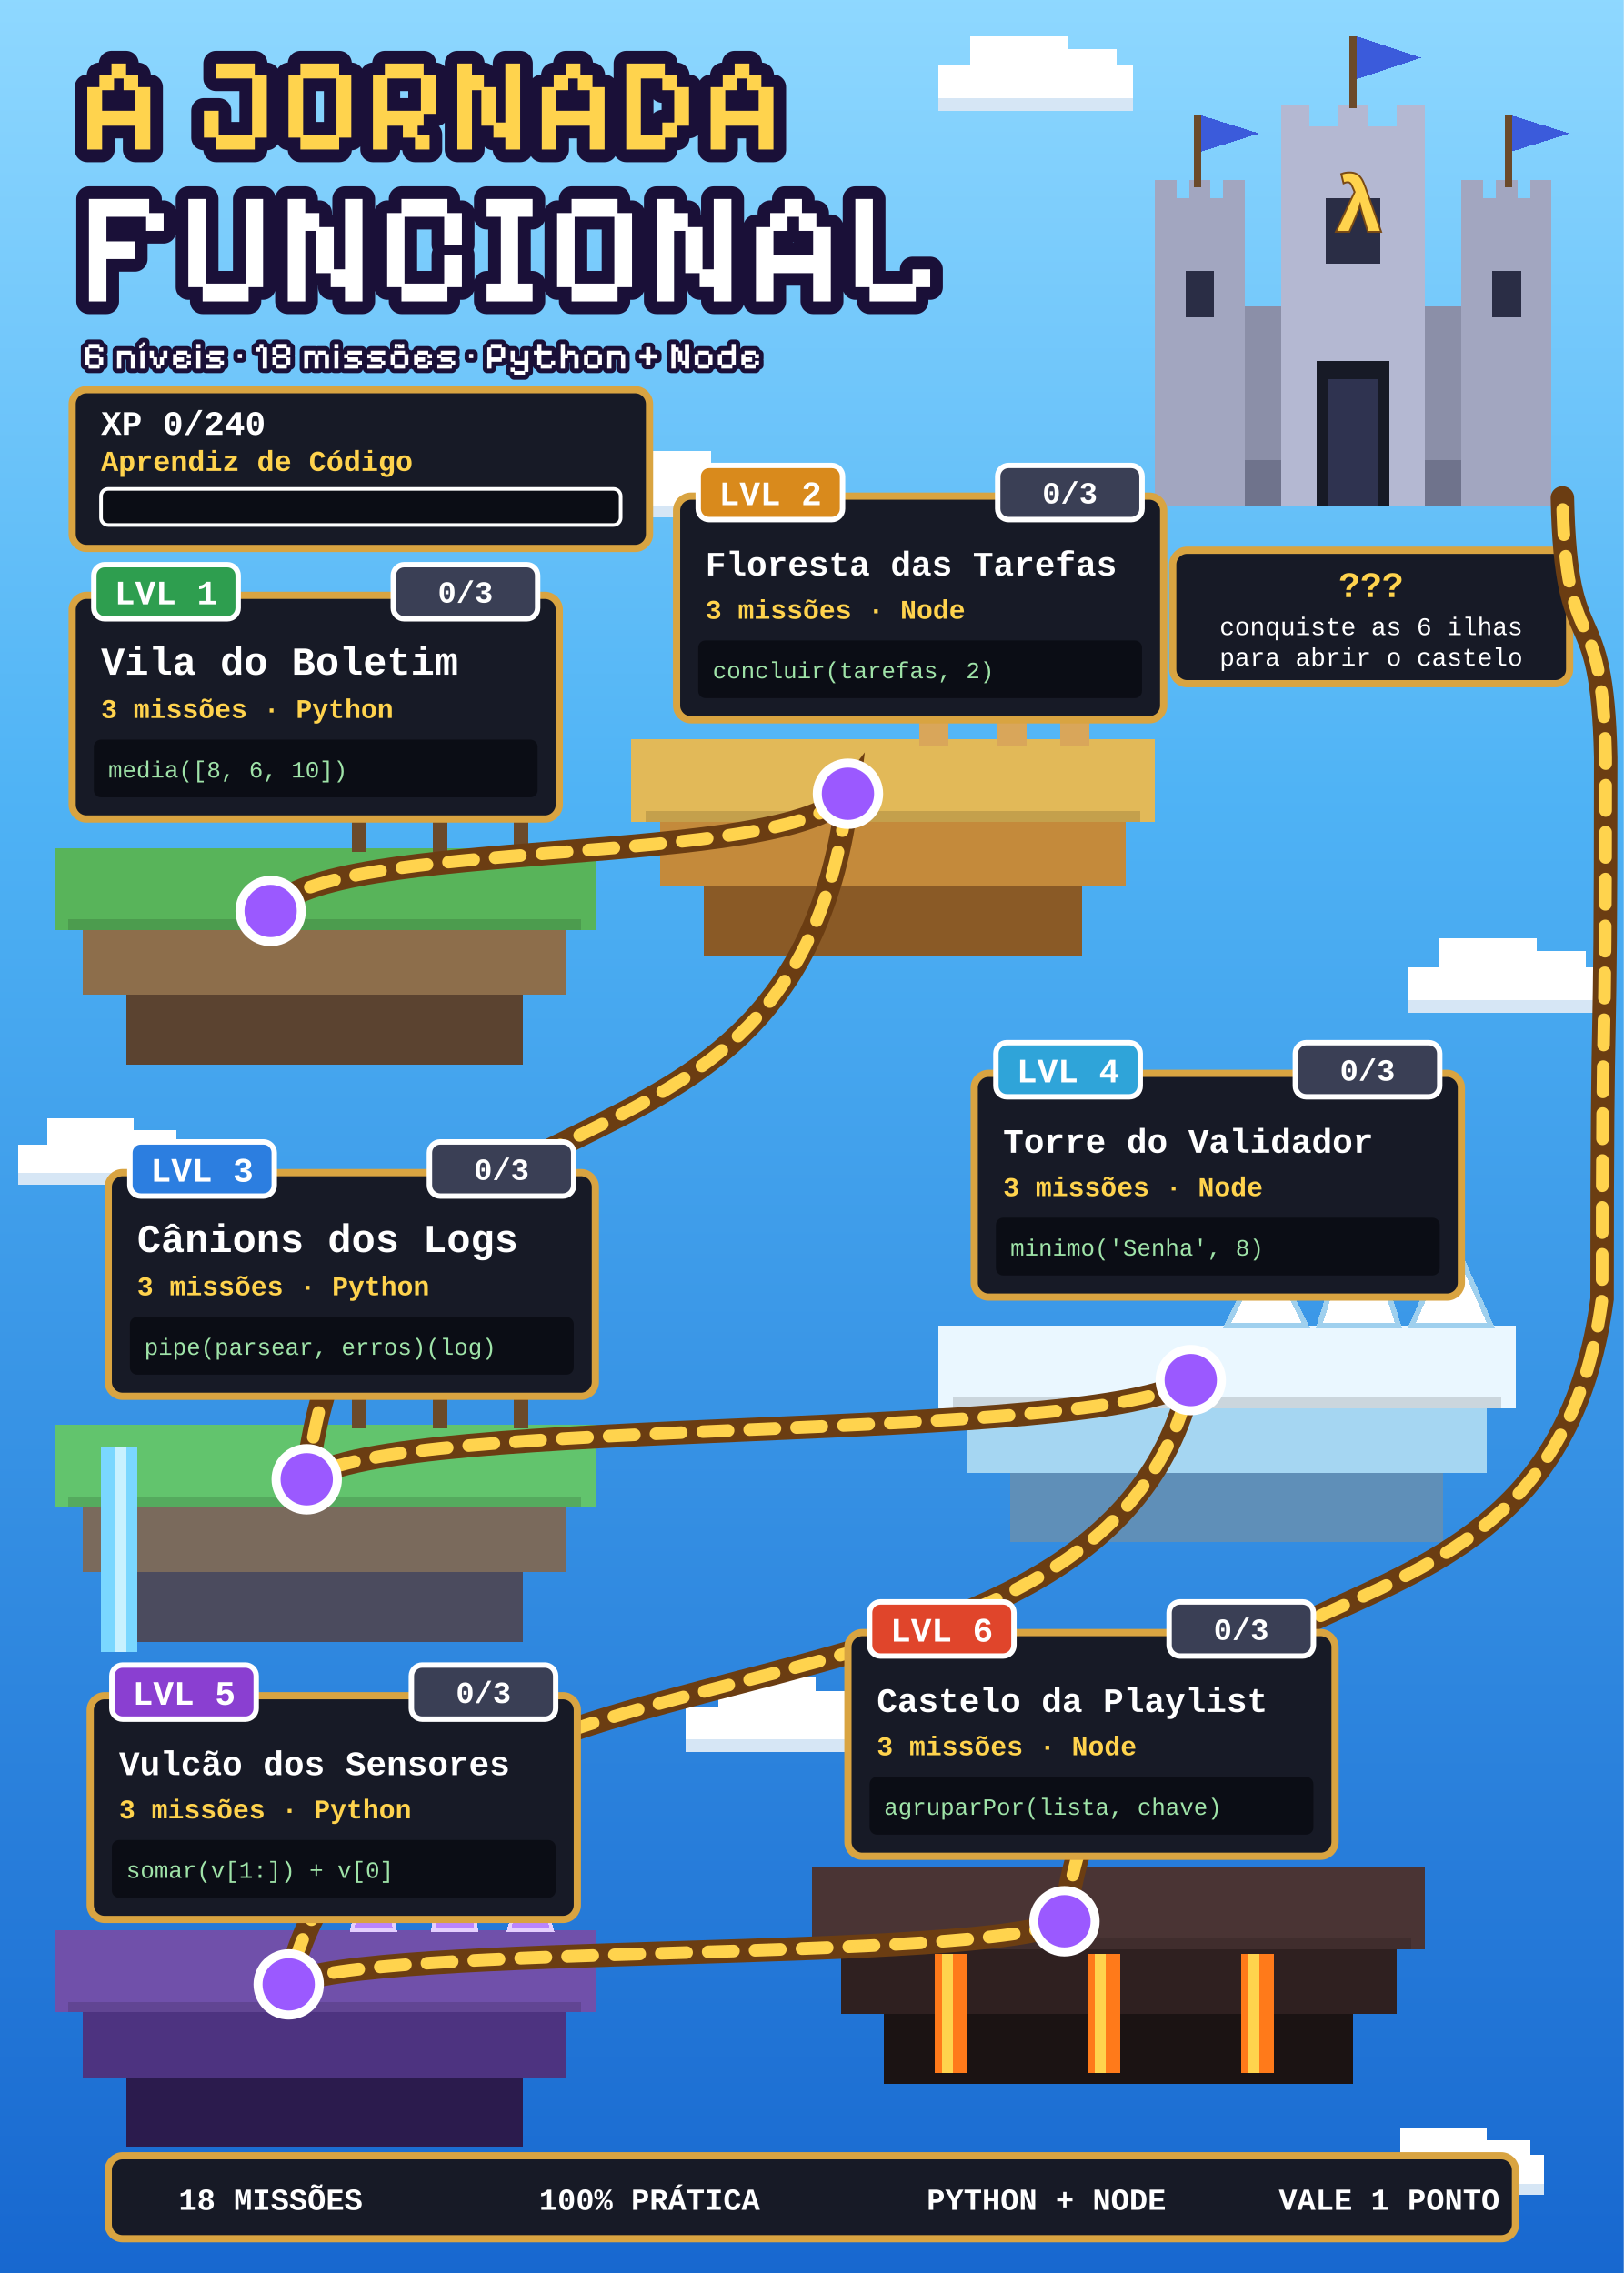
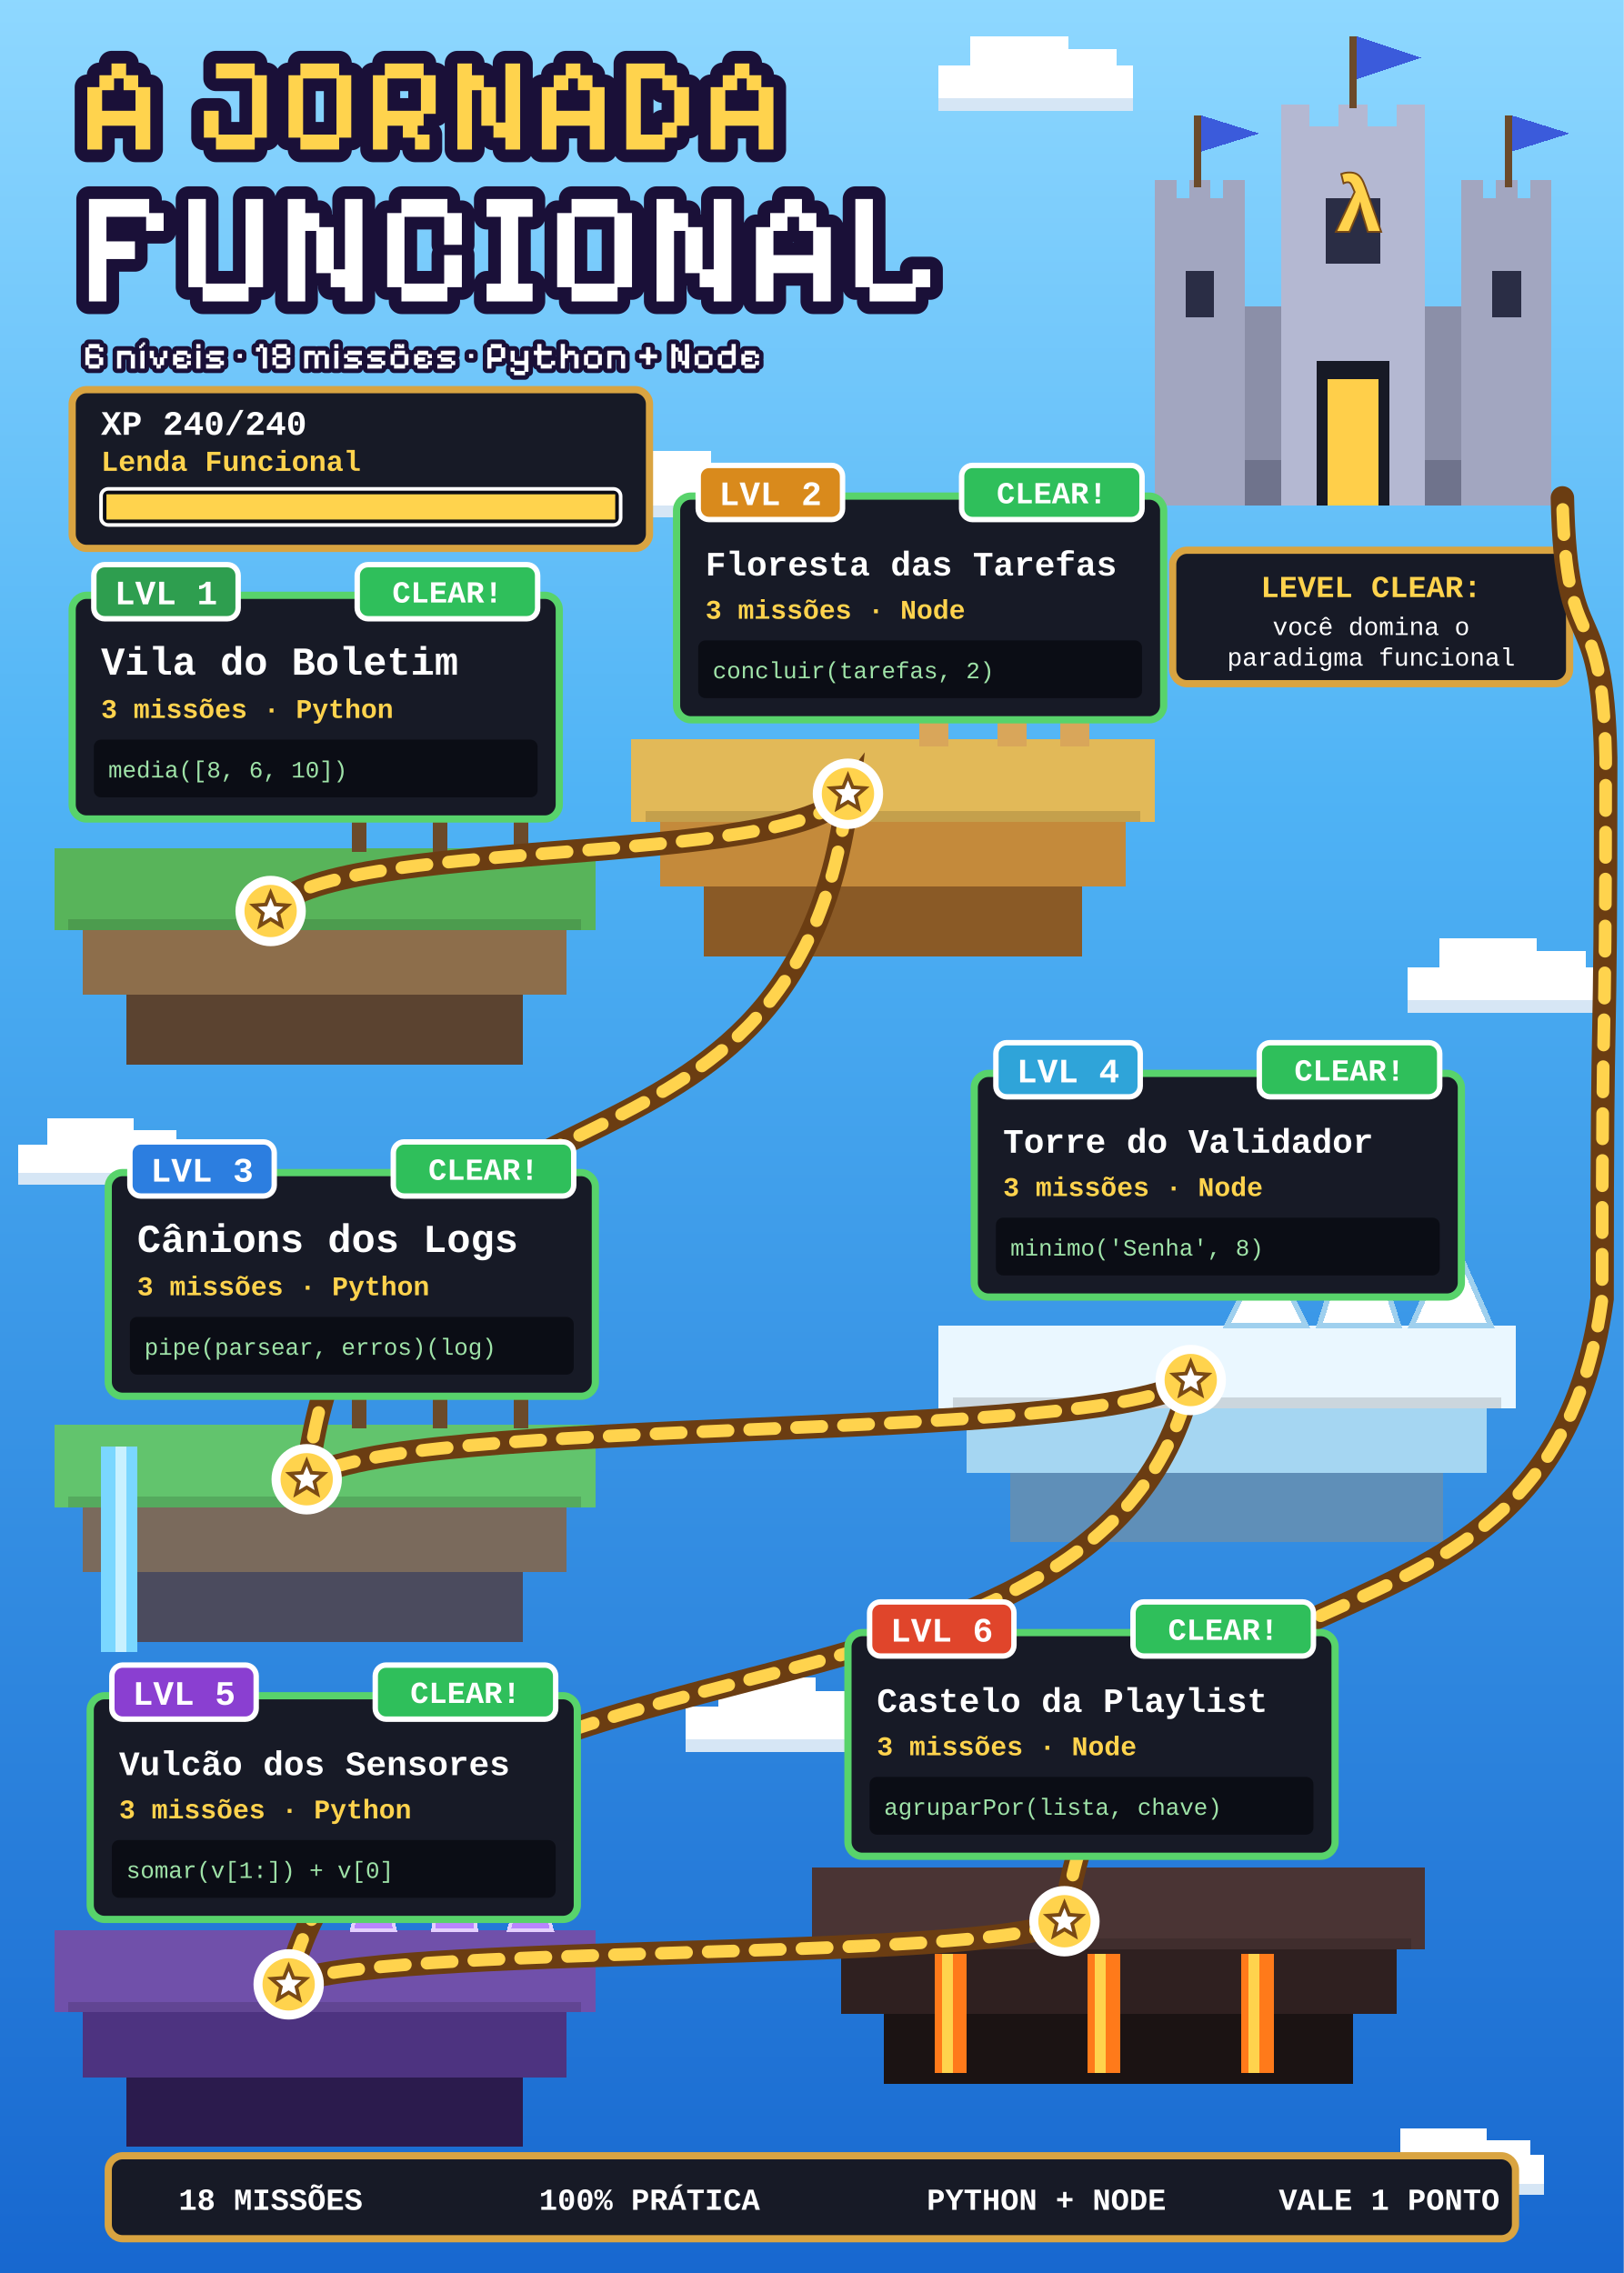
- <svg xmlns="http://www.w3.org/2000/svg" viewBox="0 0 900 1260" width="900" height="1260" role="img" aria-label="Mapa da Jornada Funcional: 0 de 240 XP">
+ <svg xmlns="http://www.w3.org/2000/svg" viewBox="0 0 900 1260" width="900" height="1260" role="img" aria-label="Mapa da Jornada Funcional: 240 de 240 XP">
  <defs>
    <linearGradient id="mar" x1="0" y1="0" x2="0" y2="1">
      <stop offset="0" stop-color="#8fd8ff" />
      <stop offset="0.35" stop-color="#4fb3f5" />
      <stop offset="1" stop-color="#1767cf" />
    </linearGradient>
  </defs>
  <rect width="900" height="1260" fill="url(#mar)" />
  <g shape-rendering="crispEdges">
    <rect x="520" y="36.2" width="108.0" height="23.4" fill="#ffffff" />
    <rect x="538.0" y="20" width="54.0" height="23.4" fill="#ffffff" />
    <rect x="583.0" y="27.2" width="36.0" height="19.8" fill="#ffffff" />
    <rect x="520" y="54.2" width="108.0" height="7.2" fill="#d6e6f5" />
    <rect x="330" y="264.4" width="96.0" height="20.8" fill="#ffffff" />
    <rect x="346.0" y="250" width="48.0" height="20.8" fill="#ffffff" />
    <rect x="386.0" y="256.4" width="32.0" height="17.6" fill="#ffffff" />
    <rect x="330" y="280.4" width="96.0" height="6.4" fill="#d6e6f5" />
    <rect x="780" y="536.2" width="108.0" height="23.4" fill="#ffffff" />
    <rect x="798.0" y="520" width="54.0" height="23.4" fill="#ffffff" />
    <rect x="843.0" y="527.2" width="36.0" height="19.8" fill="#ffffff" />
    <rect x="780" y="554.2" width="108.0" height="7.2" fill="#d6e6f5" />
    <rect x="10" y="634.4" width="96.0" height="20.8" fill="#ffffff" />
    <rect x="26.0" y="620" width="48.0" height="20.8" fill="#ffffff" />
    <rect x="66.0" y="626.4" width="32.0" height="17.6" fill="#ffffff" />
    <rect x="10" y="650.4" width="96.0" height="6.4" fill="#d6e6f5" />
    <rect x="380" y="946.2" width="108.0" height="23.4" fill="#ffffff" />
    <rect x="398.0" y="930" width="54.0" height="23.4" fill="#ffffff" />
    <rect x="443.0" y="937.2" width="36.0" height="19.8" fill="#ffffff" />
    <rect x="380" y="964.2" width="108.0" height="7.2" fill="#d6e6f5" />
    <rect x="760" y="1194.4" width="96.0" height="20.8" fill="#ffffff" />
    <rect x="776.0" y="1180" width="48.0" height="20.8" fill="#ffffff" />
    <rect x="816.0" y="1186.4" width="32.0" height="17.6" fill="#ffffff" />
    <rect x="760" y="1210.4" width="96.0" height="6.4" fill="#d6e6f5" />
  </g>
  <path d="M48.4 82.9V48.3H55.1V41.7H61.8V35.2H69.9V41.7H76.6V48.3H83.3V82.9H75.1V69.7H56.6V82.9ZM56.6 61.4H75.1V50H68.5V43.5H63.2V50H56.6ZM119.7 82.9V76.3H113V61.4H121.2V74.6H139.7V43.5H119.7V35.2H141.2V41.7H147.9V76.3H141.2V82.9ZM166.5 82.9V76.3H159.9V41.7H166.5V35.2H188V41.7H194.7V76.3H188V82.9ZM168 74.6H186.5V43.5H168ZM206.7 82.9V41.7H213.3V35.2H234.8V41.7H241.5V63.1H234.8V69.7H231.5V74.6H238.1V82.9H230V76.3H223.3V69.7H214.8V82.9ZM214.8 61.4H233.3V43.5H214.8ZM253.5 82.9V35.2H261.6V41.7H268.2V48.3H274.9V67.9H280.1V35.2H288.3V82.9H280.1V76.3H273.5V69.7H266.8V50H261.6V82.9ZM300.3 82.9V48.3H306.9V41.7H313.6V35.2H321.7V41.7H328.4V48.3H335.1V82.9H326.9V69.7H308.4V82.9ZM308.4 61.4H326.9V50H320.3V43.5H315V50H308.4ZM347.1 82.9V35.2H368.5V41.7H375.2V48.3H381.9V69.7H375.2V76.3H368.5V82.9ZM355.2 74.6H367.1V67.9H373.7V50H367.1V43.5H355.2ZM393.9 82.9V48.3H400.6V41.7H407.2V35.2H415.4V41.7H422V48.3H428.7V82.9H420.5V69.7H402V82.9ZM402 61.4H420.5V50H413.9V43.5H408.6V50H402Z" fill="#1a1038" stroke="#1a1038" stroke-width="14" stroke-linejoin="round" />
  <path d="M48.4 82.9V48.3H55.1V41.7H61.8V35.2H69.9V41.7H76.6V48.3H83.3V82.9H75.1V69.7H56.6V82.9ZM56.6 61.4H75.1V50H68.5V43.5H63.2V50H56.6ZM119.7 82.9V76.3H113V61.4H121.2V74.6H139.7V43.5H119.7V35.2H141.2V41.7H147.9V76.3H141.2V82.9ZM166.5 82.9V76.3H159.9V41.7H166.5V35.2H188V41.7H194.7V76.3H188V82.9ZM168 74.6H186.5V43.5H168ZM206.7 82.9V41.7H213.3V35.2H234.8V41.7H241.5V63.1H234.8V69.7H231.5V74.6H238.1V82.9H230V76.3H223.3V69.7H214.8V82.9ZM214.8 61.4H233.3V43.5H214.8ZM253.5 82.9V35.2H261.6V41.7H268.2V48.3H274.9V67.9H280.1V35.2H288.3V82.9H280.1V76.3H273.5V69.7H266.8V50H261.6V82.9ZM300.3 82.9V48.3H306.9V41.7H313.6V35.2H321.7V41.7H328.4V48.3H335.1V82.9H326.9V69.7H308.4V82.9ZM308.4 61.4H326.9V50H320.3V43.5H315V50H308.4ZM347.1 82.9V35.2H368.5V41.7H375.2V48.3H381.9V69.7H375.2V76.3H368.5V82.9ZM355.2 74.6H367.1V67.9H373.7V50H367.1V43.5H355.2ZM393.9 82.9V48.3H400.6V41.7H407.2V35.2H415.4V41.7H422V48.3H428.7V82.9H420.5V69.7H402V82.9ZM402 61.4H420.5V50H413.9V43.5H408.6V50H402Z" fill="#ffd34d" />
  <path d="M49.3 167.1V110.3H82.7V118.1H90.7V128H81V120.2H59V133.8H74.8V143.6H59V167.1ZM112.3 167.1V159.2H104.4V110.3H114.1V157.2H136.1V110.3H145.8V159.2H137.8V167.1ZM159.5 167.1V110.3H169.2V118.1H177V125.9H185V149.3H191.2V110.3H200.9V167.1H191.2V159.2H183.3V151.4H175.3V128H169.2V167.1ZM222.5 167.1V159.2H214.6V118.1H222.5V110.3H248V118.1H256V135.7H246.2V120.2H224.2V157.2H246.2V141.4H256V159.2H248V167.1ZM269.7 167.1V157.2H277.6V120.2H269.7V110.3H295.2V120.2H287.2V157.2H295.2V167.1ZM316.8 167.1V159.2H308.8V118.1H316.8V110.3H342.3V118.1H350.3V159.2H342.3V167.1ZM318.5 157.2H340.5V120.2H318.5ZM363.9 167.1V110.3H373.6V118.1H381.4V125.9H389.4V149.3H395.6V110.3H405.4V167.1H395.6V159.2H387.8V151.4H379.8V128H373.6V167.1ZM419 167.1V125.9H426.9V118.1H434.9V110.3H444.5V118.1H452.5V125.9H460.5V167.1H450.7V151.4H428.7V167.1ZM428.7 141.4H450.7V128H442.9V120.2H436.5V128H428.7ZM482 167.1V159.2H474.1V110.3H483.8V157.2H505.8V149.3H515.6V159.2H507.6V167.1Z" fill="#1a1038" stroke="#1a1038" stroke-width="14" stroke-linejoin="round" />
  <path d="M49.3 167.1V110.3H82.7V118.1H90.7V128H81V120.2H59V133.8H74.8V143.6H59V167.1ZM112.3 167.1V159.2H104.4V110.3H114.1V157.2H136.1V110.3H145.8V159.2H137.8V167.1ZM159.5 167.1V110.3H169.2V118.1H177V125.9H185V149.3H191.2V110.3H200.9V167.1H191.2V159.2H183.3V151.4H175.3V128H169.2V167.1ZM222.5 167.1V159.2H214.6V118.1H222.5V110.3H248V118.1H256V135.7H246.2V120.2H224.2V157.2H246.2V141.4H256V159.2H248V167.1ZM269.7 167.1V157.2H277.6V120.2H269.7V110.3H295.2V120.2H287.2V157.2H295.2V167.1ZM316.8 167.1V159.2H308.8V118.1H316.8V110.3H342.3V118.1H350.3V159.2H342.3V167.1ZM318.5 157.2H340.5V120.2H318.5ZM363.9 167.1V110.3H373.6V118.1H381.4V125.9H389.4V149.3H395.6V110.3H405.4V167.1H395.6V159.2H387.8V151.4H379.8V128H373.6V167.1ZM419 167.1V125.9H426.9V118.1H434.9V110.3H444.5V118.1H452.5V125.9H460.5V167.1H450.7V151.4H428.7V167.1ZM428.7 141.4H450.7V128H442.9V120.2H436.5V128H428.7ZM482 167.1V159.2H474.1V110.3H483.8V157.2H505.8V149.3H515.6V159.2H507.6V167.1Z" fill="#ffffff" />
  <path d="M49.1 204.3V202.4H47.3V192.6H49.1V190.7H55.2V192.6H57.2V194.9H54.8V193.1H49.6V196.3H55.2V198.1H57.2V202.4H55.2V204.3ZM49.6 201.9H54.8V198.6H49.6ZM64.9 204.3V194.4H72.9V196.3H74.8V204.3H72.5V196.8H67.2V204.3ZM77.8 204.3V194.4H80.1V204.3ZM77.2 193.1V191.7H78.1V190.8H79V189.8H80.4V191.2H79.5V192.2H78.5V193.1ZM86.7 204.3V202.4H84.9V198.6H83V194.4H85.3V198.1H87.1V201.9H88.6V198.1H90.5V194.4H92.8V198.6H90.9V202.4H89.1V204.3ZM97.8 204.3V202.4H95.9V196.3H97.8V194.4H103.9V196.3H105.8V198.6H103.5V196.8H98.2V198.1H102V200.5H98.2V201.9H103.5V200H105.8V202.4H103.9V204.3ZM108.8 204.3V194.4H111.1V204.3ZM108.8 193.1V190.7H111.1V193.1ZM114.2 204.3V201.9H121.7V200.5H116.1V198.6H114.2V196.3H116.1V194.4H124.1V196.8H116.5V198.1H122.2V200H124.1V202.4H122.2V204.3ZM131.8 198.5V196.2H134.1V198.5ZM145.6 204.3V193.1H144.2V194.9H141.9V192.6H143.8V190.7H146V192.6H148V204.3ZM152.9 204.3V202.4H151V198.1H152.9V196.8H151V192.6H152.9V190.7H159V192.6H160.9V196.8H159V198.1H160.9V202.4H159V204.3ZM153.3 201.9H158.6V198.6H153.3ZM153.3 196.3H158.6V193.1H153.3ZM168.6 204.3V194.4H174.7V196.3H176.2V194.4H180.4V196.3H182.3V204.3H180V196.8H176.6V204.3H174.3V196.8H170.9V204.3ZM185.3 204.3V194.4H187.6V204.3ZM185.3 193.1V190.7H187.6V193.1ZM190.7 204.3V201.9H198.2V200.5H192.6V198.6H190.7V196.3H192.6V194.4H200.6V196.8H193V198.1H198.6V200H200.6V202.4H198.6V204.3ZM203.6 204.3V201.9H211.2V200.5H205.5V198.6H203.6V196.3H205.5V194.4H213.5V196.8H205.9V198.1H211.6V200H213.5V202.4H211.6V204.3ZM218.4 204.3V202.4H216.5V196.3H218.4V194.4H224.5V196.3H226.4V202.4H224.5V204.3ZM218.8 201.9H224.1V196.8H218.8ZM218.7 193.1V190.7H222.1V191.6H222.6V190.7H224V193.1H220.6V192.1H220.1V193.1ZM231.4 204.3V202.4H229.5V196.3H231.4V194.4H237.4V196.3H239.4V198.6H237V196.8H231.8V198.1H235.6V200.5H231.8V201.9H237V200H239.4V202.4H237.4V204.3ZM242.4 204.3V201.9H250V200.5H244.3V198.6H242.4V196.3H244.3V194.4H252.3V196.8H244.7V198.1H250.4V200H252.3V202.4H250.4V204.3ZM260 198.5V196.2H262.3V198.5ZM270.1 204.3V192.6H272V190.7H278.1V192.6H280V198.6H278.1V200.5H272.4V204.3ZM272.4 198.1H277.6V193.1H272.4ZM284.9 208V206.1H283V203.8H285.3V205.6H290.6V202.4H284.9V200.5H283V194.4H285.3V200H290.6V194.4H292.9V206.1H291V208ZM299.7 204.3V202.4H297.8V196.8H295.9V194.4H297.8V190.7H300.1V194.4H305.8V196.8H300.1V201.9H305.4V200H307.7V202.4H305.8V204.3ZM310.8 204.3V190.7H313.1V196.3H314.5V194.4H318.7V196.3H320.7V204.3H318.3V196.8H314.9V198.6H313.1V204.3ZM325.6 204.3V202.4H323.7V196.3H325.6V194.4H331.7V196.3H333.6V202.4H331.7V204.3ZM326 201.9H331.3V196.8H326ZM336.6 204.3V194.4H344.6V196.3H346.5V204.3H344.2V196.8H338.9V204.3ZM358.1 202.2V198.7H354.4V196.4H358.1V192.4H360.5V196.4H364.2V198.7H360.5V202.2ZM372.1 204.3V190.7H374.4V192.6H376.2V194.4H378.2V200H379.6V190.7H382V204.3H379.6V202.4H377.8V200.5H375.8V194.9H374.4V204.3ZM386.9 204.3V202.4H385V196.3H386.9V194.4H393V196.3H394.9V202.4H393V204.3ZM387.3 201.9H392.6V196.8H387.3ZM399.8 204.3V202.4H397.9V196.3H399.8V194.4H405.5V190.7H407.8V202.4H405.9V204.3ZM400.2 201.9H405.5V196.8H400.2ZM412.7 204.3V202.4H410.9V196.3H412.7V194.4H418.8V196.3H420.7V198.6H418.4V196.8H413.2V198.1H416.9V200.5H413.2V201.9H418.4V200H420.7V202.4H418.8V204.3Z" fill="#1a1038" stroke="#1a1038" stroke-width="5" stroke-linejoin="round" />
  <path d="M49.1 204.3V202.4H47.3V192.6H49.1V190.7H55.2V192.6H57.2V194.9H54.8V193.1H49.6V196.3H55.2V198.1H57.2V202.4H55.2V204.3ZM49.6 201.9H54.8V198.6H49.6ZM64.9 204.3V194.4H72.9V196.3H74.8V204.3H72.5V196.8H67.2V204.3ZM77.8 204.3V194.4H80.1V204.3ZM77.2 193.1V191.7H78.1V190.8H79V189.8H80.4V191.2H79.5V192.2H78.5V193.1ZM86.7 204.3V202.4H84.9V198.6H83V194.4H85.3V198.1H87.1V201.9H88.6V198.1H90.5V194.4H92.8V198.6H90.9V202.4H89.1V204.3ZM97.8 204.3V202.4H95.9V196.3H97.8V194.4H103.9V196.3H105.8V198.6H103.5V196.8H98.2V198.1H102V200.5H98.2V201.9H103.5V200H105.8V202.4H103.9V204.3ZM108.8 204.3V194.4H111.1V204.3ZM108.8 193.1V190.7H111.1V193.1ZM114.2 204.3V201.9H121.7V200.5H116.1V198.6H114.2V196.3H116.1V194.4H124.1V196.8H116.5V198.1H122.2V200H124.1V202.4H122.2V204.3ZM131.8 198.5V196.2H134.1V198.5ZM145.6 204.3V193.1H144.2V194.9H141.9V192.6H143.8V190.7H146V192.6H148V204.3ZM152.9 204.3V202.4H151V198.1H152.9V196.8H151V192.6H152.9V190.7H159V192.6H160.9V196.8H159V198.1H160.9V202.4H159V204.3ZM153.3 201.9H158.6V198.6H153.3ZM153.3 196.3H158.6V193.1H153.3ZM168.6 204.3V194.4H174.7V196.3H176.2V194.4H180.4V196.3H182.3V204.3H180V196.8H176.6V204.3H174.3V196.8H170.9V204.3ZM185.3 204.3V194.4H187.6V204.3ZM185.3 193.1V190.7H187.6V193.1ZM190.7 204.3V201.9H198.2V200.5H192.6V198.6H190.7V196.3H192.6V194.4H200.6V196.8H193V198.1H198.6V200H200.6V202.4H198.6V204.3ZM203.6 204.3V201.9H211.2V200.5H205.5V198.6H203.6V196.3H205.5V194.4H213.5V196.8H205.9V198.1H211.6V200H213.5V202.4H211.6V204.3ZM218.4 204.3V202.4H216.5V196.3H218.4V194.4H224.5V196.3H226.4V202.4H224.5V204.3ZM218.8 201.9H224.1V196.8H218.8ZM218.7 193.1V190.7H222.1V191.6H222.6V190.7H224V193.1H220.6V192.1H220.1V193.1ZM231.4 204.3V202.4H229.5V196.3H231.4V194.4H237.4V196.3H239.4V198.6H237V196.8H231.8V198.1H235.6V200.5H231.8V201.9H237V200H239.4V202.4H237.4V204.3ZM242.4 204.3V201.9H250V200.5H244.3V198.6H242.4V196.3H244.3V194.4H252.3V196.8H244.7V198.1H250.4V200H252.3V202.4H250.4V204.3ZM260 198.5V196.2H262.3V198.5ZM270.1 204.3V192.6H272V190.7H278.1V192.6H280V198.6H278.1V200.5H272.4V204.3ZM272.4 198.1H277.6V193.1H272.4ZM284.9 208V206.1H283V203.8H285.3V205.6H290.6V202.4H284.9V200.5H283V194.4H285.3V200H290.6V194.4H292.9V206.1H291V208ZM299.7 204.3V202.4H297.8V196.8H295.9V194.4H297.8V190.7H300.1V194.4H305.8V196.8H300.1V201.9H305.4V200H307.7V202.4H305.8V204.3ZM310.8 204.3V190.7H313.1V196.3H314.5V194.4H318.7V196.3H320.7V204.3H318.3V196.8H314.9V198.6H313.1V204.3ZM325.6 204.3V202.4H323.7V196.3H325.6V194.4H331.7V196.3H333.6V202.4H331.7V204.3ZM326 201.9H331.3V196.8H326ZM336.6 204.3V194.4H344.6V196.3H346.5V204.3H344.2V196.8H338.9V204.3ZM358.1 202.2V198.7H354.4V196.4H358.1V192.4H360.5V196.4H364.2V198.7H360.5V202.2ZM372.1 204.3V190.7H374.4V192.6H376.2V194.4H378.2V200H379.6V190.7H382V204.3H379.6V202.4H377.8V200.5H375.8V194.9H374.4V204.3ZM386.9 204.3V202.4H385V196.3H386.9V194.4H393V196.3H394.9V202.4H393V204.3ZM387.3 201.9H392.6V196.8H387.3ZM399.8 204.3V202.4H397.9V196.3H399.8V194.4H405.5V190.7H407.8V202.4H405.9V204.3ZM400.2 201.9H405.5V196.8H400.2ZM412.7 204.3V202.4H410.9V196.3H412.7V194.4H418.8V196.3H420.7V198.6H418.4V196.8H413.2V198.1H416.9V200.5H413.2V201.9H418.4V200H420.7V202.4H418.8V204.3Z" fill="#ffffff" />
  <rect x="40" y="216" width="320" height="88" rx="8" fill="#171a26" stroke="#d9a441" stroke-width="4" />
-   <text x="56" y="241" font-family="'Courier New', Consolas, Menlo, monospace" font-size="19" font-weight="bold" fill="#ffffff">XP 0/240</text>
-   <text x="56" y="261" font-family="'Courier New', Consolas, Menlo, monospace" font-size="16" font-weight="bold" fill="#ffd34d">Aprendiz de Código</text>
+   <text x="56" y="241" font-family="'Courier New', Consolas, Menlo, monospace" font-size="19" font-weight="bold" fill="#ffffff">XP 240/240</text>
+   <text x="56" y="261" font-family="'Courier New', Consolas, Menlo, monospace" font-size="16" font-weight="bold" fill="#ffd34d">Lenda Funcional</text>
  <rect x="56" y="271" width="288" height="20" rx="4" fill="#0b0d15" stroke="#ffffff" stroke-width="2" />
-   <rect x="59" y="274" width="0" height="14" fill="#ffd34d" />
+   <rect x="59" y="274" width="282" height="14" fill="#ffd34d" />
  <g transform="translate(640,50)" shape-rendering="crispEdges">
    <rect x="0" y="120" width="220" height="110" fill="#8b8fa8" />
    <rect x="0" y="205" width="220" height="25" fill="#6f738c" />
    <rect x="0" y="60" width="50" height="170" fill="#a2a6c0" />
    <rect x="0" y="50" width="12" height="14" fill="#a2a6c0" />
    <rect x="19" y="50" width="12" height="14" fill="#a2a6c0" />
    <rect x="38" y="50" width="12" height="14" fill="#a2a6c0" />
    <rect x="17" y="100" width="16" height="26" fill="#2a2d45" />
    <rect x="170" y="60" width="50" height="170" fill="#a2a6c0" />
    <rect x="170" y="50" width="12" height="14" fill="#a2a6c0" />
    <rect x="189" y="50" width="12" height="14" fill="#a2a6c0" />
    <rect x="208" y="50" width="12" height="14" fill="#a2a6c0" />
    <rect x="187" y="100" width="16" height="26" fill="#2a2d45" />
    <rect x="70" y="20" width="80" height="210" fill="#b4b8d2" />
    <rect x="70" y="8" width="16" height="16" fill="#b4b8d2" />
    <rect x="102" y="8" width="16" height="16" fill="#b4b8d2" />
    <rect x="134" y="8" width="16" height="16" fill="#b4b8d2" />
    <rect x="95" y="60" width="30" height="36" fill="#2a2d45" />
    <rect x="108" y="-30" width="4" height="40" fill="#6b4a2a" />
    <polygon points="112,-30 148,-18 112,-6" fill="#3b5bdb" />
    <rect x="22" y="14" width="4" height="40" fill="#6b4a2a" />
    <polygon points="26,14 58,24 26,34" fill="#3b5bdb" />
    <rect x="194" y="14" width="4" height="40" fill="#6b4a2a" />
    <polygon points="198,14 230,24 198,34" fill="#3b5bdb" />
    <rect x="90" y="150" width="40" height="80" fill="#171a26" />
-     <rect x="96" y="160" width="28" height="70" fill="#2f3350" />
+     <rect x="96" y="160" width="28" height="70" fill="#ffcf4a" />
  </g>
  <text x="753" y="128" font-family="'Courier New', Consolas, Menlo, monospace" font-size="44" font-weight="bold" fill="#ffd34d" text-anchor="middle" stroke="#7a4a14" stroke-width="2" paint-order="stroke">λ</text>
  <rect x="650" y="305" width="220" height="74" rx="8" fill="#171a26" stroke="#d9a441" stroke-width="4" />
-   <text x="760" y="331" font-family="'Courier New', Consolas, Menlo, monospace" font-size="20" font-weight="bold" fill="#ffd34d" text-anchor="middle">???</text>
-   <text x="760" y="352" font-family="'Courier New', Consolas, Menlo, monospace" font-size="14" font-weight="normal" fill="#ffffff" text-anchor="middle">conquiste as 6 ilhas</text>
-   <text x="760" y="369" font-family="'Courier New', Consolas, Menlo, monospace" font-size="14" font-weight="normal" fill="#ffffff" text-anchor="middle">para abrir o castelo</text>
+   <text x="760" y="331" font-family="'Courier New', Consolas, Menlo, monospace" font-size="17" font-weight="bold" fill="#ffd34d" text-anchor="middle">LEVEL CLEAR:</text>
+   <text x="760" y="352" font-family="'Courier New', Consolas, Menlo, monospace" font-size="14" font-weight="normal" fill="#ffffff" text-anchor="middle">você domina o</text>
+   <text x="760" y="369" font-family="'Courier New', Consolas, Menlo, monospace" font-size="14" font-weight="normal" fill="#ffffff" text-anchor="middle">paradigma funcional</text>
  <g shape-rendering="crispEdges">
    <rect x="70" y="544.4" width="220" height="45.6" fill="#5b4330" />
    <rect x="46" y="510.8" width="268" height="40.8" fill="#8d6e4b" />
    <rect x="30" y="470" width="300" height="45.6" fill="#58b45a" />
    <rect x="38" y="509.6" width="284" height="6" fill="#00000022" />
    <rect x="195.0" y="444" width="8" height="28" fill="#6b4a2a" />
    <rect x="183.0" y="418" width="32" height="30" fill="#2e8b3e" />
    <rect x="189.0" y="406" width="20" height="16" fill="#3aa04c" />
    <rect x="240.0" y="444" width="8" height="28" fill="#6b4a2a" />
    <rect x="228.0" y="418" width="32" height="30" fill="#2e8b3e" />
    <rect x="234.0" y="406" width="20" height="16" fill="#3aa04c" />
    <rect x="285.0" y="444" width="8" height="28" fill="#6b4a2a" />
    <rect x="273.0" y="418" width="32" height="30" fill="#2e8b3e" />
    <rect x="279.0" y="406" width="20" height="16" fill="#3aa04c" />
  </g>
  <g shape-rendering="crispEdges">
    <rect x="390" y="484.4" width="210" height="45.6" fill="#8a5a26" />
    <rect x="366" y="450.8" width="258" height="40.8" fill="#c48a3b" />
    <rect x="350" y="410" width="290" height="45.6" fill="#e2b958" />
    <rect x="358" y="449.6" width="274" height="6" fill="#00000022" />
    <rect x="509.5" y="364" width="16" height="50" fill="#d9a65a" />
    <rect x="505.5" y="356" width="24" height="10" fill="#efc27a" />
    <rect x="553.0" y="348" width="16" height="66" fill="#d9a65a" />
    <rect x="549.0" y="340" width="24" height="10" fill="#efc27a" />
    <rect x="587.8" y="372" width="16" height="42" fill="#d9a65a" />
    <rect x="583.8" y="364" width="24" height="10" fill="#efc27a" />
  </g>
  <g shape-rendering="crispEdges">
    <rect x="70" y="864.4" width="220" height="45.6" fill="#4b4b5e" />
    <rect x="46" y="830.8" width="268" height="40.8" fill="#7a6a5c" />
    <rect x="30" y="790" width="300" height="45.6" fill="#62c46d" />
    <rect x="38" y="829.6" width="284" height="6" fill="#00000022" />
    <rect x="195.0" y="764" width="8" height="28" fill="#6b4a2a" />
    <rect x="183.0" y="738" width="32" height="30" fill="#2e8b3e" />
    <rect x="189.0" y="726" width="20" height="16" fill="#3aa04c" />
    <rect x="240.0" y="764" width="8" height="28" fill="#6b4a2a" />
    <rect x="228.0" y="738" width="32" height="30" fill="#2e8b3e" />
    <rect x="234.0" y="726" width="20" height="16" fill="#3aa04c" />
    <rect x="285.0" y="764" width="8" height="28" fill="#6b4a2a" />
    <rect x="273.0" y="738" width="32" height="30" fill="#2e8b3e" />
    <rect x="279.0" y="726" width="20" height="16" fill="#3aa04c" />
    <rect x="56" y="802" width="20" height="114.0" fill="#7ad7ff" />
    <rect x="64" y="802" width="6" height="114.0" fill="#c8f1ff" />
  </g>
  <g shape-rendering="crispEdges">
    <rect x="560" y="809.4" width="240" height="45.6" fill="#5f8fb8" />
    <rect x="536" y="775.8" width="288" height="40.8" fill="#a5d6f2" />
    <rect x="520" y="735" width="320" height="45.6" fill="#eaf7ff" />
    <rect x="528" y="774.6" width="304" height="6" fill="#00000022" />
    <polygon points="680.0,735 702.0,691 724.0,735" fill="#ffffff" stroke="#9fd0ee" stroke-width="3" />
    <polygon points="731.2,735 753.2,665 775.2,735" fill="#ffffff" stroke="#9fd0ee" stroke-width="3" />
    <polygon points="782.4,735 804.4,685 826.4,735" fill="#ffffff" stroke="#9fd0ee" stroke-width="3" />
  </g>
  <g shape-rendering="crispEdges">
    <rect x="70" y="1144.4" width="220" height="45.6" fill="#2b1b4d" />
    <rect x="46" y="1110.8" width="268" height="40.8" fill="#4d3380" />
    <rect x="30" y="1070" width="300" height="45.6" fill="#7050aa" />
    <rect x="38" y="1109.6" width="284" height="6" fill="#00000022" />
    <polygon points="195.0,1070 207.0,1020 219.0,1070" fill="#b985ff" stroke="#e5d0ff" stroke-width="2" />
    <polygon points="240.0,1070 252.0,996 264.0,1070" fill="#b985ff" stroke="#e5d0ff" stroke-width="2" />
    <polygon points="282.0,1070 294.0,1028 306.0,1070" fill="#b985ff" stroke="#e5d0ff" stroke-width="2" />
  </g>
  <g shape-rendering="crispEdges">
    <rect x="490" y="1109.4" width="260" height="45.6" fill="#1b1313" />
    <rect x="466" y="1075.8" width="308" height="40.8" fill="#2f2020" />
    <rect x="450" y="1035" width="340" height="45.6" fill="#4a3434" />
    <rect x="458" y="1074.6" width="324" height="6" fill="#00000022" />
    <rect x="518.0" y="1083.0" width="18" height="66.0" fill="#ff7a1a" />
    <rect x="522.0" y="1083.0" width="6" height="66.0" fill="#ffd34d" />
    <rect x="603.0" y="1083.0" width="18" height="66.0" fill="#ff7a1a" />
    <rect x="607.0" y="1083.0" width="6" height="66.0" fill="#ffd34d" />
    <rect x="688.0" y="1083.0" width="18" height="66.0" fill="#ff7a1a" />
    <rect x="692.0" y="1083.0" width="6" height="66.0" fill="#ffd34d" />
  </g>
  <path d="M150 505 C182 463, 438 482, 470 440 C440 687, 200 573, 170 820 C219 784, 611 801, 660 765 C610 983, 210 882, 160 1100 C203 1077, 547 1088, 590 1065" fill="none" stroke="#6b3d12" stroke-width="13" stroke-linecap="round" />
  <path d="M150 505 C182 463, 438 482, 470 440 C440 687, 200 573, 170 820 C219 784, 611 801, 660 765 C610 983, 210 882, 160 1100 C203 1077, 547 1088, 590 1065" fill="none" stroke="#ffd34d" stroke-width="7" stroke-linecap="round" stroke-dasharray="14 12" />
  <path d="M590 1065 C620 841, 858 944, 888 720 C888 525, 890 615, 890 420 C888 326, 868 370, 866 276" fill="none" stroke="#6b3d12" stroke-width="13" stroke-linecap="round" />
  <path d="M590 1065 C620 841, 858 944, 888 720 C888 525, 890 615, 890 420 C888 326, 868 370, 866 276" fill="none" stroke="#ffd34d" stroke-width="7" stroke-linecap="round" stroke-dasharray="14 12" />
-   <circle cx="150" cy="505" r="17" fill="#9b59ff" stroke="#ffffff" stroke-width="5" />
-   <rect x="40" y="330" width="270" height="124" rx="8" fill="#171a26" stroke="#d9a441" stroke-width="4" />
+   <circle cx="150" cy="505" r="17" fill="#ffd34d" stroke="#ffffff" stroke-width="5" />
+   <polygon points="150.0,495.0 152.6,501.4 159.5,501.9 154.3,506.4 155.9,513.1 150.0,509.5 144.1,513.1 145.7,506.4 140.5,501.9 147.4,501.4" fill="#ffffff" stroke="#7a4a14" stroke-width="2" />
+   <rect x="40" y="330" width="270" height="124" rx="8" fill="#171a26" stroke="#58d36b" stroke-width="4" />
  <rect x="52" y="313" width="80" height="30" rx="6" fill="#2e9e4f" stroke="#ffffff" stroke-width="3" />
  <text x="92" y="335" font-family="'Courier New', Consolas, Menlo, monospace" font-size="19" font-weight="bold" fill="#ffffff" text-anchor="middle">LVL 1</text>
  <text x="56" y="374" font-family="'Courier New', Consolas, Menlo, monospace" font-size="22" font-weight="bold" fill="#ffffff">Vila do Boletim</text>
  <text x="56" y="398" font-family="'Courier New', Consolas, Menlo, monospace" font-size="15" font-weight="bold" fill="#ffd34d">3 missões · Python</text>
  <rect x="52" y="410" width="246" height="32" rx="4" fill="#0b0d15" />
  <text x="60" y="431" font-family="'Courier New', Consolas, Menlo, monospace" font-size="13" font-weight="normal" fill="#9fe3a8">media([8, 6, 10])</text>
-   <rect x="218" y="313" width="80" height="30" rx="6" fill="#3a3f55" stroke="#ffffff" stroke-width="3" />
-   <text x="258" y="334" font-family="'Courier New', Consolas, Menlo, monospace" font-size="17" font-weight="bold" fill="#ffffff" text-anchor="middle">0/3</text>
-   <circle cx="470" cy="440" r="17" fill="#9b59ff" stroke="#ffffff" stroke-width="5" />
-   <rect x="375" y="275" width="270" height="124" rx="8" fill="#171a26" stroke="#d9a441" stroke-width="4" />
+   <rect x="198" y="313" width="100" height="30" rx="6" fill="#2fbf5b" stroke="#ffffff" stroke-width="3" />
+   <text x="248" y="334" font-family="'Courier New', Consolas, Menlo, monospace" font-size="17" font-weight="bold" fill="#ffffff" text-anchor="middle">CLEAR!</text>
+   <circle cx="470" cy="440" r="17" fill="#ffd34d" stroke="#ffffff" stroke-width="5" />
+   <polygon points="470.0,430.0 472.6,436.4 479.5,436.9 474.3,441.4 475.9,448.1 470.0,444.5 464.1,448.1 465.7,441.4 460.5,436.9 467.4,436.4" fill="#ffffff" stroke="#7a4a14" stroke-width="2" />
+   <rect x="375" y="275" width="270" height="124" rx="8" fill="#171a26" stroke="#58d36b" stroke-width="4" />
  <rect x="387" y="258" width="80" height="30" rx="6" fill="#d98a1c" stroke="#ffffff" stroke-width="3" />
  <text x="427" y="280" font-family="'Courier New', Consolas, Menlo, monospace" font-size="19" font-weight="bold" fill="#ffffff" text-anchor="middle">LVL 2</text>
  <text x="391" y="319" font-family="'Courier New', Consolas, Menlo, monospace" font-size="19" font-weight="bold" fill="#ffffff">Floresta das Tarefas</text>
  <text x="391" y="343" font-family="'Courier New', Consolas, Menlo, monospace" font-size="15" font-weight="bold" fill="#ffd34d">3 missões · Node</text>
  <rect x="387" y="355" width="246" height="32" rx="4" fill="#0b0d15" />
  <text x="395" y="376" font-family="'Courier New', Consolas, Menlo, monospace" font-size="13" font-weight="normal" fill="#9fe3a8">concluir(tarefas, 2)</text>
-   <rect x="553" y="258" width="80" height="30" rx="6" fill="#3a3f55" stroke="#ffffff" stroke-width="3" />
-   <text x="593" y="279" font-family="'Courier New', Consolas, Menlo, monospace" font-size="17" font-weight="bold" fill="#ffffff" text-anchor="middle">0/3</text>
-   <circle cx="170" cy="820" r="17" fill="#9b59ff" stroke="#ffffff" stroke-width="5" />
-   <rect x="60" y="650" width="270" height="124" rx="8" fill="#171a26" stroke="#d9a441" stroke-width="4" />
+   <rect x="533" y="258" width="100" height="30" rx="6" fill="#2fbf5b" stroke="#ffffff" stroke-width="3" />
+   <text x="583" y="279" font-family="'Courier New', Consolas, Menlo, monospace" font-size="17" font-weight="bold" fill="#ffffff" text-anchor="middle">CLEAR!</text>
+   <circle cx="170" cy="820" r="17" fill="#ffd34d" stroke="#ffffff" stroke-width="5" />
+   <polygon points="170.0,810.0 172.6,816.4 179.5,816.9 174.3,821.4 175.9,828.1 170.0,824.5 164.1,828.1 165.7,821.4 160.5,816.9 167.4,816.4" fill="#ffffff" stroke="#7a4a14" stroke-width="2" />
+   <rect x="60" y="650" width="270" height="124" rx="8" fill="#171a26" stroke="#58d36b" stroke-width="4" />
  <rect x="72" y="633" width="80" height="30" rx="6" fill="#2c7ee0" stroke="#ffffff" stroke-width="3" />
  <text x="112" y="655" font-family="'Courier New', Consolas, Menlo, monospace" font-size="19" font-weight="bold" fill="#ffffff" text-anchor="middle">LVL 3</text>
  <text x="76" y="694" font-family="'Courier New', Consolas, Menlo, monospace" font-size="22" font-weight="bold" fill="#ffffff">Cânions dos Logs</text>
  <text x="76" y="718" font-family="'Courier New', Consolas, Menlo, monospace" font-size="15" font-weight="bold" fill="#ffd34d">3 missões · Python</text>
  <rect x="72" y="730" width="246" height="32" rx="4" fill="#0b0d15" />
  <text x="80" y="751" font-family="'Courier New', Consolas, Menlo, monospace" font-size="13" font-weight="normal" fill="#9fe3a8">pipe(parsear, erros)(log)</text>
-   <rect x="238" y="633" width="80" height="30" rx="6" fill="#3a3f55" stroke="#ffffff" stroke-width="3" />
-   <text x="278" y="654" font-family="'Courier New', Consolas, Menlo, monospace" font-size="17" font-weight="bold" fill="#ffffff" text-anchor="middle">0/3</text>
-   <circle cx="660" cy="765" r="17" fill="#9b59ff" stroke="#ffffff" stroke-width="5" />
-   <rect x="540" y="595" width="270" height="124" rx="8" fill="#171a26" stroke="#d9a441" stroke-width="4" />
+   <rect x="218" y="633" width="100" height="30" rx="6" fill="#2fbf5b" stroke="#ffffff" stroke-width="3" />
+   <text x="268" y="654" font-family="'Courier New', Consolas, Menlo, monospace" font-size="17" font-weight="bold" fill="#ffffff" text-anchor="middle">CLEAR!</text>
+   <circle cx="660" cy="765" r="17" fill="#ffd34d" stroke="#ffffff" stroke-width="5" />
+   <polygon points="660.0,755.0 662.6,761.4 669.5,761.9 664.3,766.4 665.9,773.1 660.0,769.5 654.1,773.1 655.7,766.4 650.5,761.9 657.4,761.4" fill="#ffffff" stroke="#7a4a14" stroke-width="2" />
+   <rect x="540" y="595" width="270" height="124" rx="8" fill="#171a26" stroke="#58d36b" stroke-width="4" />
  <rect x="552" y="578" width="80" height="30" rx="6" fill="#2fa4d9" stroke="#ffffff" stroke-width="3" />
  <text x="592" y="600" font-family="'Courier New', Consolas, Menlo, monospace" font-size="19" font-weight="bold" fill="#ffffff" text-anchor="middle">LVL 4</text>
  <text x="556" y="639" font-family="'Courier New', Consolas, Menlo, monospace" font-size="19" font-weight="bold" fill="#ffffff">Torre do Validador</text>
  <text x="556" y="663" font-family="'Courier New', Consolas, Menlo, monospace" font-size="15" font-weight="bold" fill="#ffd34d">3 missões · Node</text>
  <rect x="552" y="675" width="246" height="32" rx="4" fill="#0b0d15" />
  <text x="560" y="696" font-family="'Courier New', Consolas, Menlo, monospace" font-size="13" font-weight="normal" fill="#9fe3a8">minimo('Senha', 8)</text>
-   <rect x="718" y="578" width="80" height="30" rx="6" fill="#3a3f55" stroke="#ffffff" stroke-width="3" />
-   <text x="758" y="599" font-family="'Courier New', Consolas, Menlo, monospace" font-size="17" font-weight="bold" fill="#ffffff" text-anchor="middle">0/3</text>
-   <circle cx="160" cy="1100" r="17" fill="#9b59ff" stroke="#ffffff" stroke-width="5" />
-   <rect x="50" y="940" width="270" height="124" rx="8" fill="#171a26" stroke="#d9a441" stroke-width="4" />
+   <rect x="698" y="578" width="100" height="30" rx="6" fill="#2fbf5b" stroke="#ffffff" stroke-width="3" />
+   <text x="748" y="599" font-family="'Courier New', Consolas, Menlo, monospace" font-size="17" font-weight="bold" fill="#ffffff" text-anchor="middle">CLEAR!</text>
+   <circle cx="160" cy="1100" r="17" fill="#ffd34d" stroke="#ffffff" stroke-width="5" />
+   <polygon points="160.0,1090.0 162.6,1096.4 169.5,1096.9 164.3,1101.4 165.9,1108.1 160.0,1104.5 154.1,1108.1 155.7,1101.4 150.5,1096.9 157.4,1096.4" fill="#ffffff" stroke="#7a4a14" stroke-width="2" />
+   <rect x="50" y="940" width="270" height="124" rx="8" fill="#171a26" stroke="#58d36b" stroke-width="4" />
  <rect x="62" y="923" width="80" height="30" rx="6" fill="#8a3fd1" stroke="#ffffff" stroke-width="3" />
  <text x="102" y="945" font-family="'Courier New', Consolas, Menlo, monospace" font-size="19" font-weight="bold" fill="#ffffff" text-anchor="middle">LVL 5</text>
  <text x="66" y="984" font-family="'Courier New', Consolas, Menlo, monospace" font-size="19" font-weight="bold" fill="#ffffff">Vulcão dos Sensores</text>
  <text x="66" y="1008" font-family="'Courier New', Consolas, Menlo, monospace" font-size="15" font-weight="bold" fill="#ffd34d">3 missões · Python</text>
  <rect x="62" y="1020" width="246" height="32" rx="4" fill="#0b0d15" />
  <text x="70" y="1041" font-family="'Courier New', Consolas, Menlo, monospace" font-size="13" font-weight="normal" fill="#9fe3a8">somar(v[1:]) + v[0]</text>
-   <rect x="228" y="923" width="80" height="30" rx="6" fill="#3a3f55" stroke="#ffffff" stroke-width="3" />
-   <text x="268" y="944" font-family="'Courier New', Consolas, Menlo, monospace" font-size="17" font-weight="bold" fill="#ffffff" text-anchor="middle">0/3</text>
-   <circle cx="590" cy="1065" r="17" fill="#9b59ff" stroke="#ffffff" stroke-width="5" />
-   <rect x="470" y="905" width="270" height="124" rx="8" fill="#171a26" stroke="#d9a441" stroke-width="4" />
+   <rect x="208" y="923" width="100" height="30" rx="6" fill="#2fbf5b" stroke="#ffffff" stroke-width="3" />
+   <text x="258" y="944" font-family="'Courier New', Consolas, Menlo, monospace" font-size="17" font-weight="bold" fill="#ffffff" text-anchor="middle">CLEAR!</text>
+   <circle cx="590" cy="1065" r="17" fill="#ffd34d" stroke="#ffffff" stroke-width="5" />
+   <polygon points="590.0,1055.0 592.6,1061.4 599.5,1061.9 594.3,1066.4 595.9,1073.1 590.0,1069.5 584.1,1073.1 585.7,1066.4 580.5,1061.9 587.4,1061.4" fill="#ffffff" stroke="#7a4a14" stroke-width="2" />
+   <rect x="470" y="905" width="270" height="124" rx="8" fill="#171a26" stroke="#58d36b" stroke-width="4" />
  <rect x="482" y="888" width="80" height="30" rx="6" fill="#e0452b" stroke="#ffffff" stroke-width="3" />
  <text x="522" y="910" font-family="'Courier New', Consolas, Menlo, monospace" font-size="19" font-weight="bold" fill="#ffffff" text-anchor="middle">LVL 6</text>
  <text x="486" y="949" font-family="'Courier New', Consolas, Menlo, monospace" font-size="19" font-weight="bold" fill="#ffffff">Castelo da Playlist</text>
  <text x="486" y="973" font-family="'Courier New', Consolas, Menlo, monospace" font-size="15" font-weight="bold" fill="#ffd34d">3 missões · Node</text>
  <rect x="482" y="985" width="246" height="32" rx="4" fill="#0b0d15" />
  <text x="490" y="1006" font-family="'Courier New', Consolas, Menlo, monospace" font-size="13" font-weight="normal" fill="#9fe3a8">agruparPor(lista, chave)</text>
-   <rect x="648" y="888" width="80" height="30" rx="6" fill="#3a3f55" stroke="#ffffff" stroke-width="3" />
-   <text x="688" y="909" font-family="'Courier New', Consolas, Menlo, monospace" font-size="17" font-weight="bold" fill="#ffffff" text-anchor="middle">0/3</text>
+   <rect x="628" y="888" width="100" height="30" rx="6" fill="#2fbf5b" stroke="#ffffff" stroke-width="3" />
+   <text x="678" y="909" font-family="'Courier New', Consolas, Menlo, monospace" font-size="17" font-weight="bold" fill="#ffffff" text-anchor="middle">CLEAR!</text>
  <rect x="60" y="1195" width="780" height="46" rx="8" fill="#171a26" stroke="#d9a441" stroke-width="4" />
  <text x="150" y="1225" font-family="'Courier New', Consolas, Menlo, monospace" font-size="17" font-weight="bold" fill="#ffffff" text-anchor="middle">18 MISSÕES</text>
  <text x="360" y="1225" font-family="'Courier New', Consolas, Menlo, monospace" font-size="17" font-weight="bold" fill="#ffffff" text-anchor="middle">100% PRÁTICA</text>
  <text x="580" y="1225" font-family="'Courier New', Consolas, Menlo, monospace" font-size="17" font-weight="bold" fill="#ffffff" text-anchor="middle">PYTHON + NODE</text>
  <text x="770" y="1225" font-family="'Courier New', Consolas, Menlo, monospace" font-size="17" font-weight="bold" fill="#ffffff" text-anchor="middle">VALE 1 PONTO</text>
</svg>
